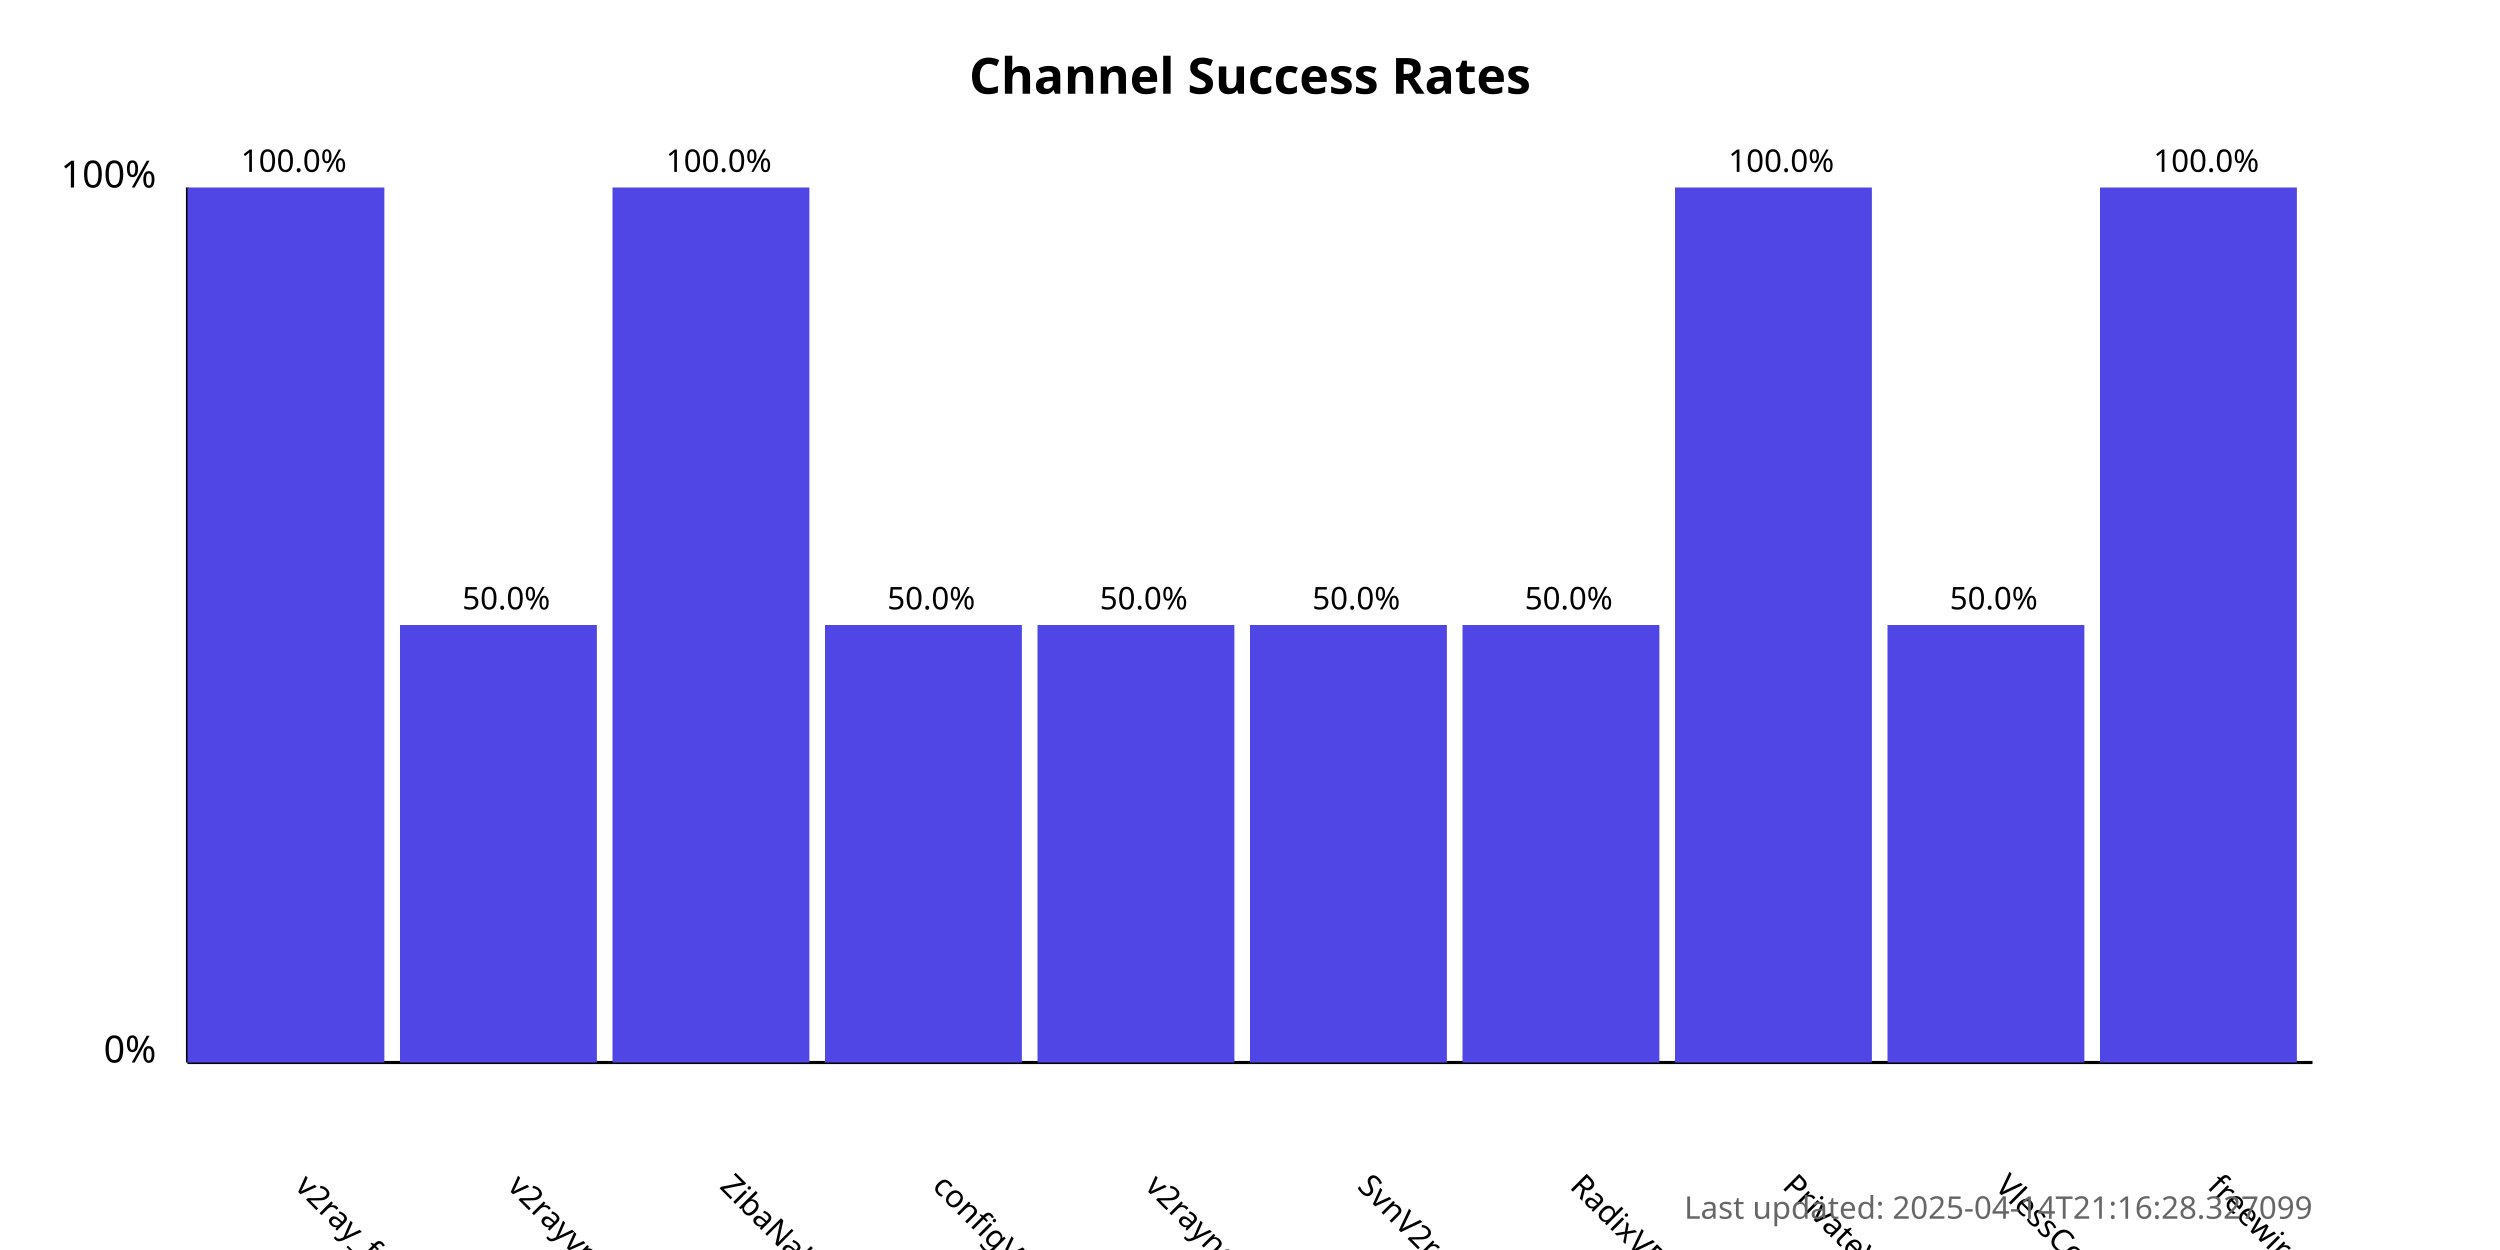
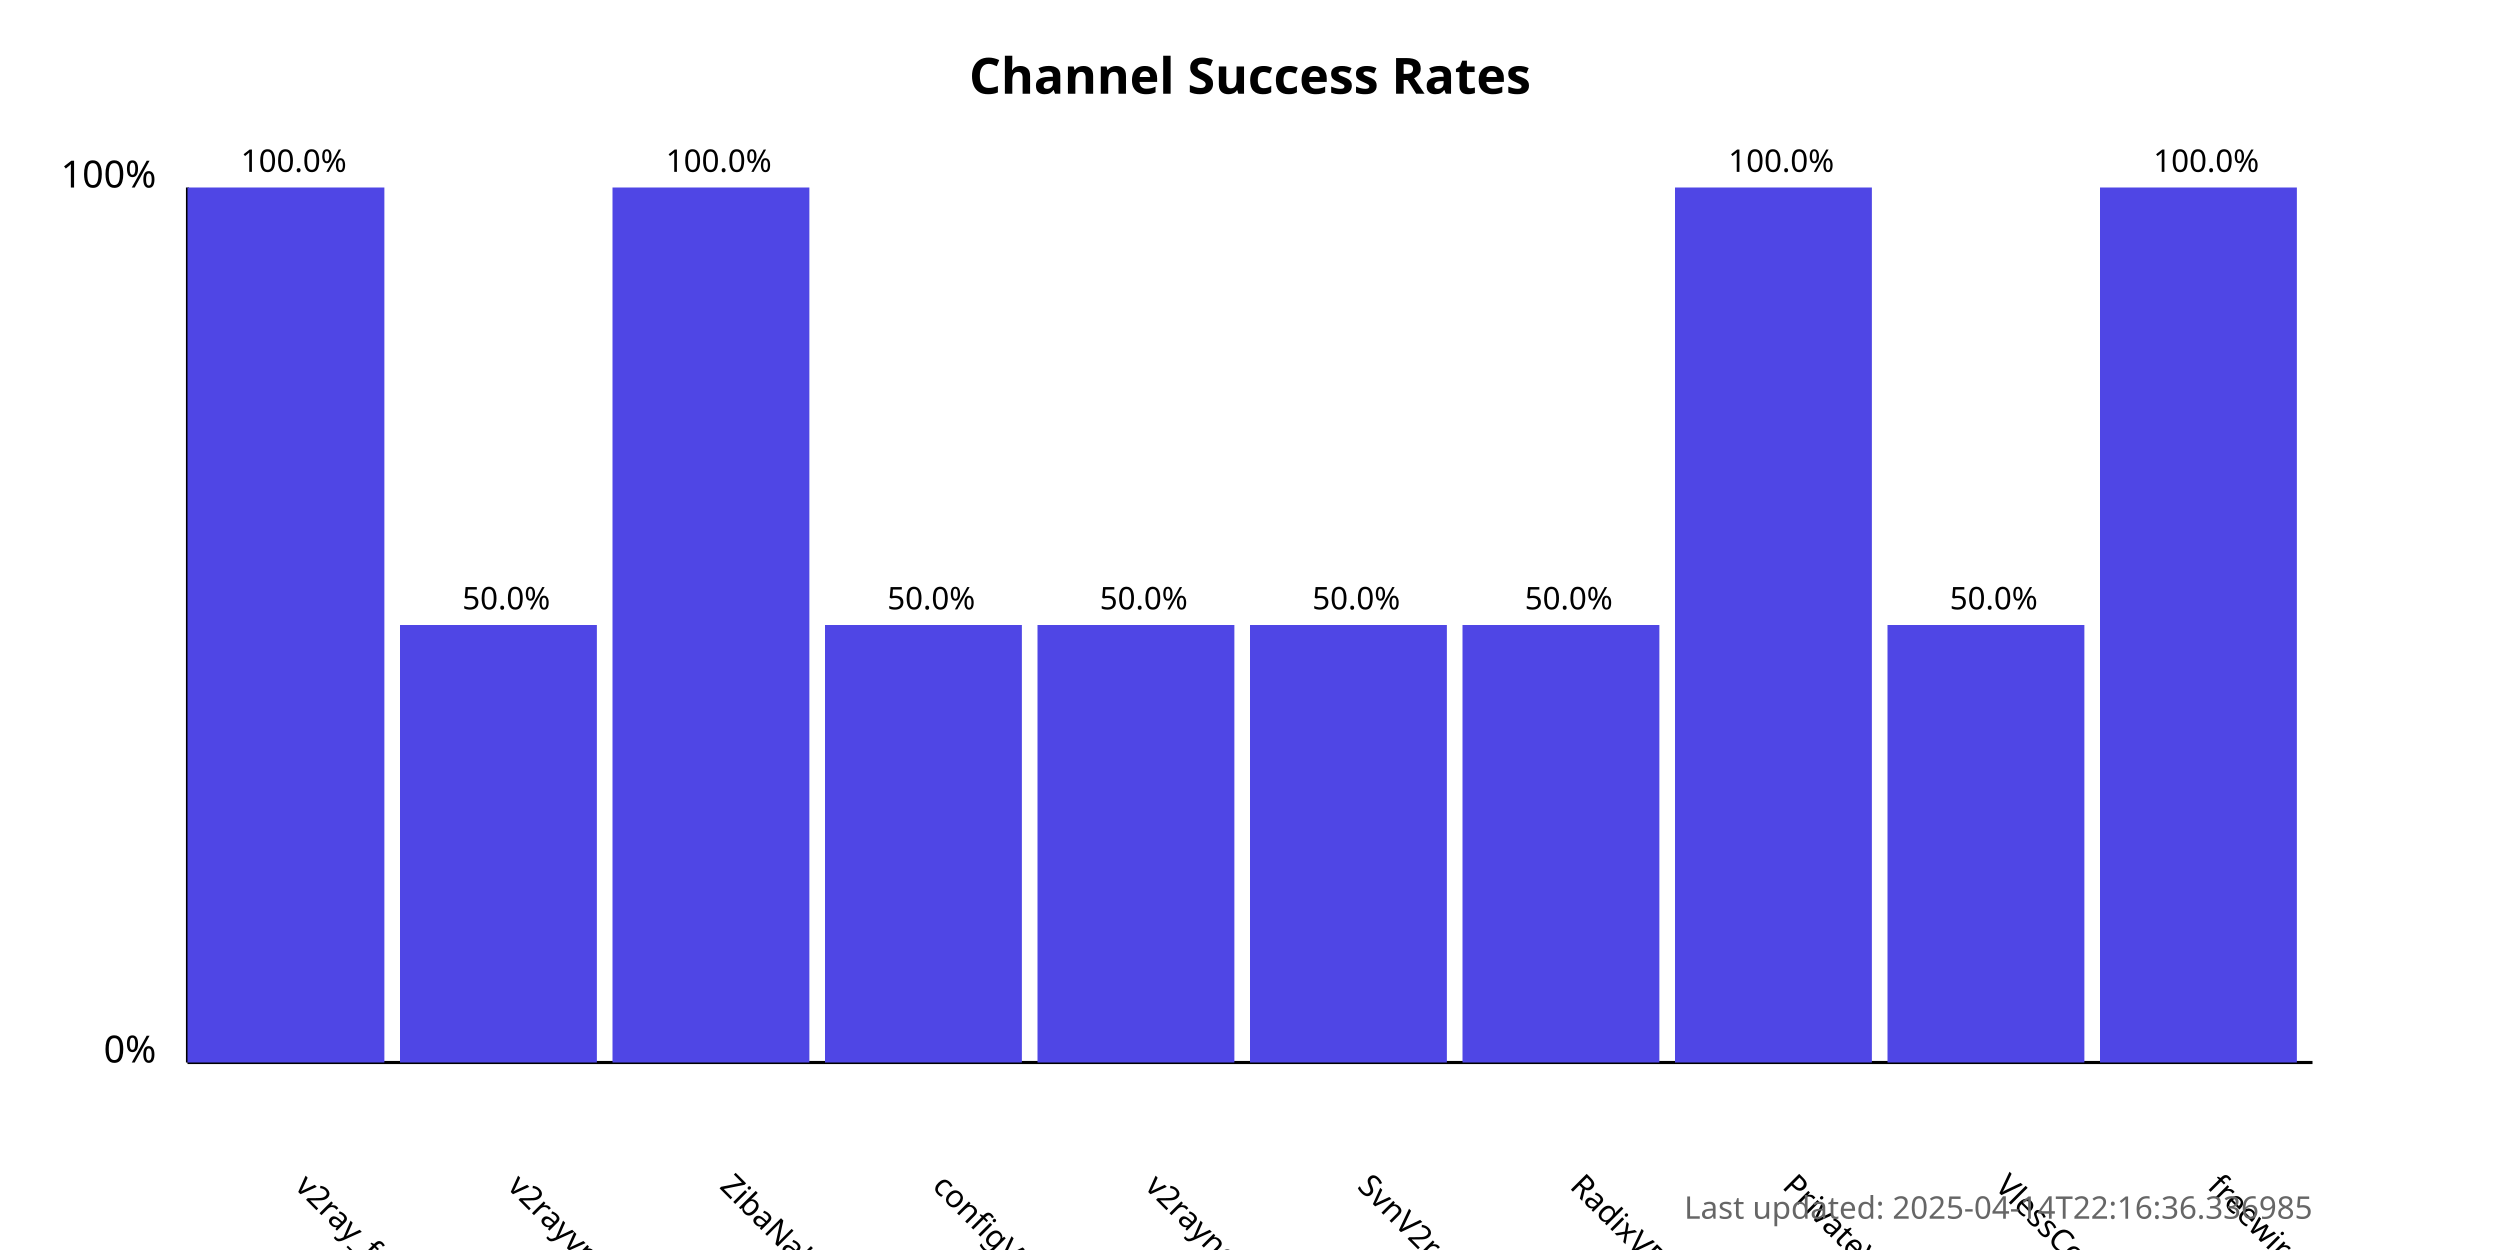
<svg xmlns="http://www.w3.org/2000/svg" width="800" height="400">
  <style>
            .chart-title { font: bold 16px sans-serif; }
            .axis-label { font: 12px sans-serif; }
            .tick-label { font: 10px sans-serif; }
            .bar { fill: #4f46e5; }
            .bar:hover { fill: #6366f1; }
            .timestamp { font: 10px sans-serif; fill: #666; }
        </style>
  <text x="400.0" y="30" text-anchor="middle" class="chart-title">
            Channel Success Rates
        </text>
  <line x1="60" y1="340" x2="60" y2="60" stroke="black" stroke-width="1" />
  <line x1="60" y1="340" x2="740" y2="340" stroke="black" stroke-width="1" />
  <text x="50" y="340" text-anchor="end" class="axis-label">0%</text>
  <text x="50" y="60" text-anchor="end" class="axis-label">100%</text>
  <g>
    <rect x="60" y="60.0" width="63.0" height="280.0" class="bar" />
    <text x="94.0" y="380" transform="rotate(45, 94.0, 380)" text-anchor="start" class="tick-label">
                v2ray_free_conf
            </text>
    <text x="94.0" y="55.0" text-anchor="middle" class="tick-label">
                100.0%
            </text>
  </g>
  <g>
    <rect x="128.0" y="200.0" width="63.0" height="140.0" class="bar" />
    <text x="162.0" y="380" transform="rotate(45, 162.0, 380)" text-anchor="start" class="tick-label">
                v2rayvpno
            </text>
    <text x="162.0" y="195.0" text-anchor="middle" class="tick-label">
                50.0%
            </text>
  </g>
  <g>
    <rect x="196.0" y="60.0" width="63.0" height="280.0" class="bar" />
    <text x="230.0" y="380" transform="rotate(45, 230.0, 380)" text-anchor="start" class="tick-label">
                ZibaNabz
            </text>
    <text x="230.0" y="55.0" text-anchor="middle" class="tick-label">
                100.0%
            </text>
  </g>
  <g>
    <rect x="264.0" y="200.0" width="63.0" height="140.0" class="bar" />
    <text x="298.0" y="380" transform="rotate(45, 298.0, 380)" text-anchor="start" class="tick-label">
                configV2rayForFree
            </text>
    <text x="298.0" y="195.0" text-anchor="middle" class="tick-label">
                50.0%
            </text>
  </g>
  <g>
    <rect x="332.0" y="200.0" width="63.0" height="140.0" class="bar" />
    <text x="366.0" y="380" transform="rotate(45, 366.0, 380)" text-anchor="start" class="tick-label">
                v2rayngvpn
            </text>
    <text x="366.0" y="195.0" text-anchor="middle" class="tick-label">
                50.0%
            </text>
  </g>
  <g>
    <rect x="400.0" y="200.0" width="63.0" height="140.0" class="bar" />
    <text x="434.0" y="380" transform="rotate(45, 434.0, 380)" text-anchor="start" class="tick-label">
                SvnV2ray
            </text>
    <text x="434.0" y="195.0" text-anchor="middle" class="tick-label">
                50.0%
            </text>
  </g>
  <g>
    <rect x="468.0" y="200.0" width="63.0" height="140.0" class="bar" />
    <text x="502.0" y="380" transform="rotate(45, 502.0, 380)" text-anchor="start" class="tick-label">
                RadixVPN
            </text>
    <text x="502.0" y="195.0" text-anchor="middle" class="tick-label">
                50.0%
            </text>
  </g>
  <g>
    <rect x="536.0" y="60.0" width="63.0" height="280.0" class="bar" />
    <text x="570.0" y="380" transform="rotate(45, 570.0, 380)" text-anchor="start" class="tick-label">
                PrivateVPNs
            </text>
    <text x="570.0" y="55.0" text-anchor="middle" class="tick-label">
                100.0%
            </text>
  </g>
  <g>
    <rect x="604.0" y="200.0" width="63.0" height="140.0" class="bar" />
    <text x="638.0" y="380" transform="rotate(45, 638.0, 380)" text-anchor="start" class="tick-label">
                VlessConfig
            </text>
    <text x="638.0" y="195.0" text-anchor="middle" class="tick-label">
                50.0%
            </text>
  </g>
  <g>
    <rect x="672.0" y="60.0" width="63.0" height="280.0" class="bar" />
    <text x="706.0" y="380" transform="rotate(45, 706.0, 380)" text-anchor="start" class="tick-label">
                freewireguard
            </text>
    <text x="706.0" y="55.0" text-anchor="middle" class="tick-label">
                100.0%
            </text>
  </g>
  <text x="740" y="390" text-anchor="end" class="timestamp">
-             Last updated: 2025-04-14T21:16:28.327099
+             Last updated: 2025-04-14T22:16:36.336985
        </text>
</svg>
